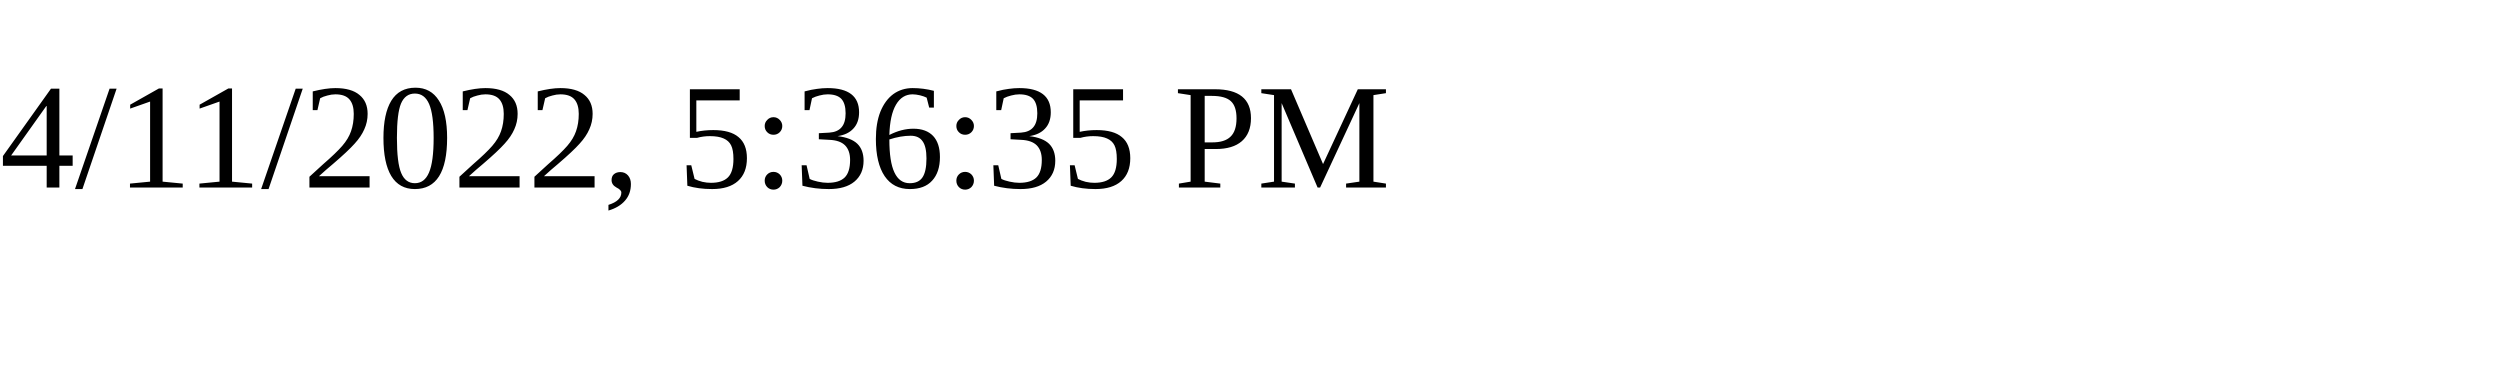
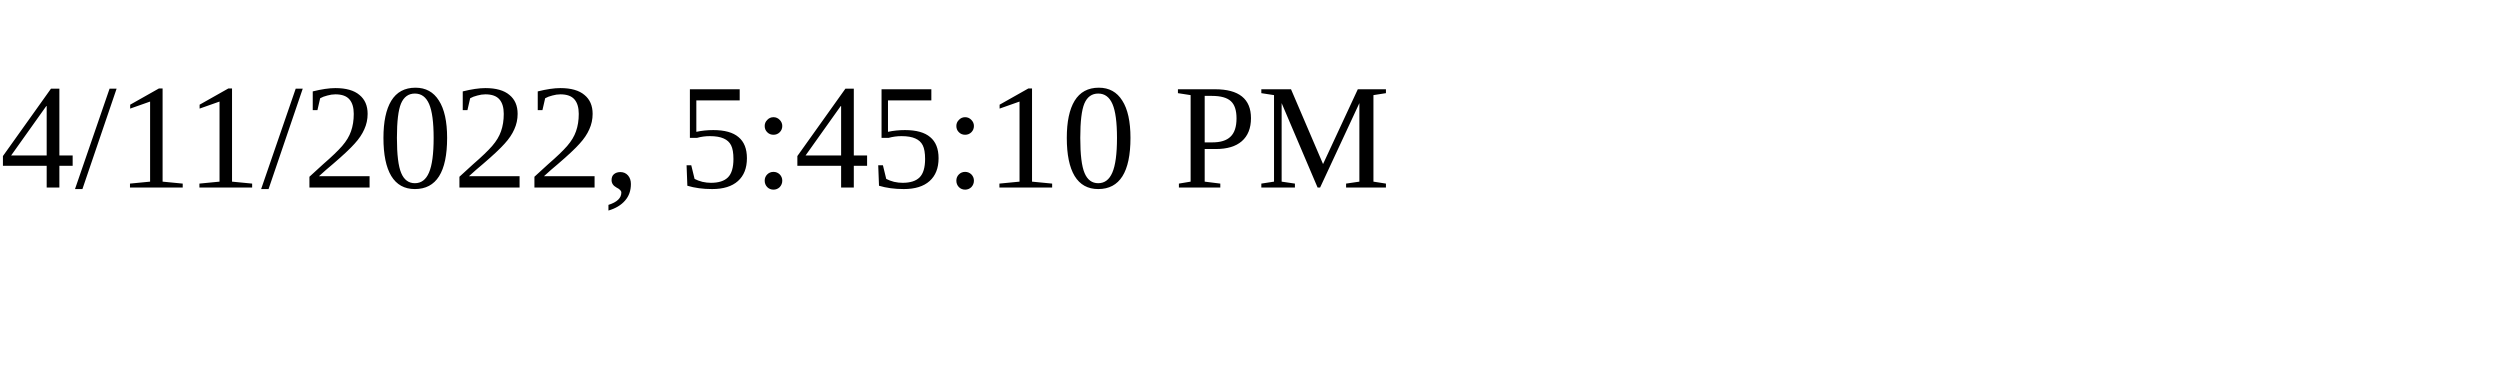
<svg xmlns="http://www.w3.org/2000/svg" height="30" width="200">
-   <text x="0" y="15">4/11/2022, 5:36:35 PM</text>
+   <text x="0" y="15">4/11/2022, 5:45:10 PM</text>
</svg>
